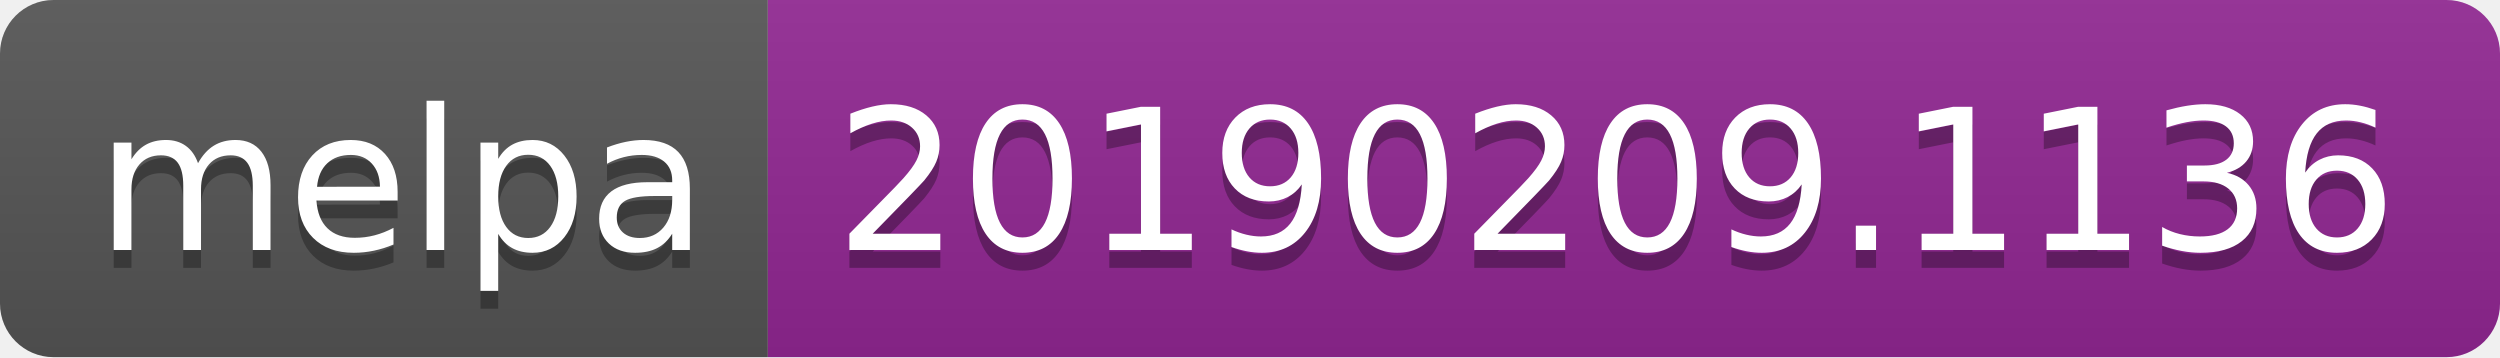
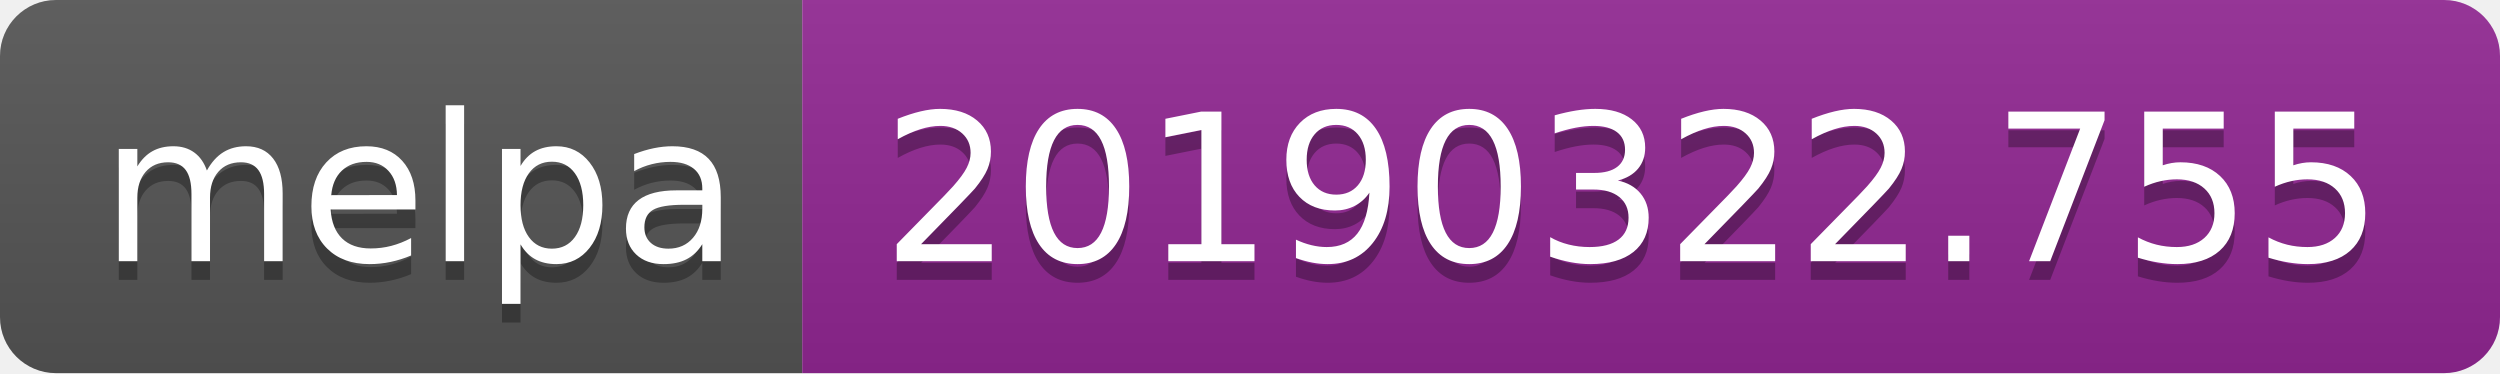
- <svg xmlns="http://www.w3.org/2000/svg" width="140" height="20">
+ <svg xmlns="http://www.w3.org/2000/svg" width="134" height="20">
  <linearGradient id="b" x2="0" y2="100%">
    <stop offset="0" stop-color="#bbb" stop-opacity=".1" />
    <stop offset="1" stop-opacity=".1" />
  </linearGradient>
  <clipPath id="a">
-     <rect width="140" height="20" rx="3" fill="#fff" />
+     <rect width="134" height="20" rx="3" fill="#fff" />
  </clipPath>
  <g clip-path="url(#a)">
    <path fill="#555" d="M0 0h43v20H0z" />
-     <path fill="#922793" d="M43 0h97v20H43z" />
-     <path fill="url(#b)" d="M0 0h140v20H0z" />
+     <path fill="#922793" d="M43 0h91v20H43z" />
+     <path fill="url(#b)" d="M0 0h134v20H0z" />
  </g>
  <g fill="#fff" text-anchor="middle" font-family="DejaVu Sans,Verdana,Geneva,sans-serif" font-size="110">
    <text x="225" y="150" fill="#010101" fill-opacity=".3" transform="scale(.1)" textLength="330">melpa</text>
    <text x="225" y="140" transform="scale(.1)" textLength="330">melpa</text>
-     <text x="905" y="150" fill="#010101" fill-opacity=".3" transform="scale(.1)" textLength="870">20190209.1136</text>
-     <text x="905" y="140" transform="scale(.1)" textLength="870">20190209.1136</text>
+     <text x="875" y="150" fill="#010101" fill-opacity=".3" transform="scale(.1)" textLength="810">20190322.755</text>
+     <text x="875" y="140" transform="scale(.1)" textLength="810">20190322.755</text>
  </g>
</svg>
